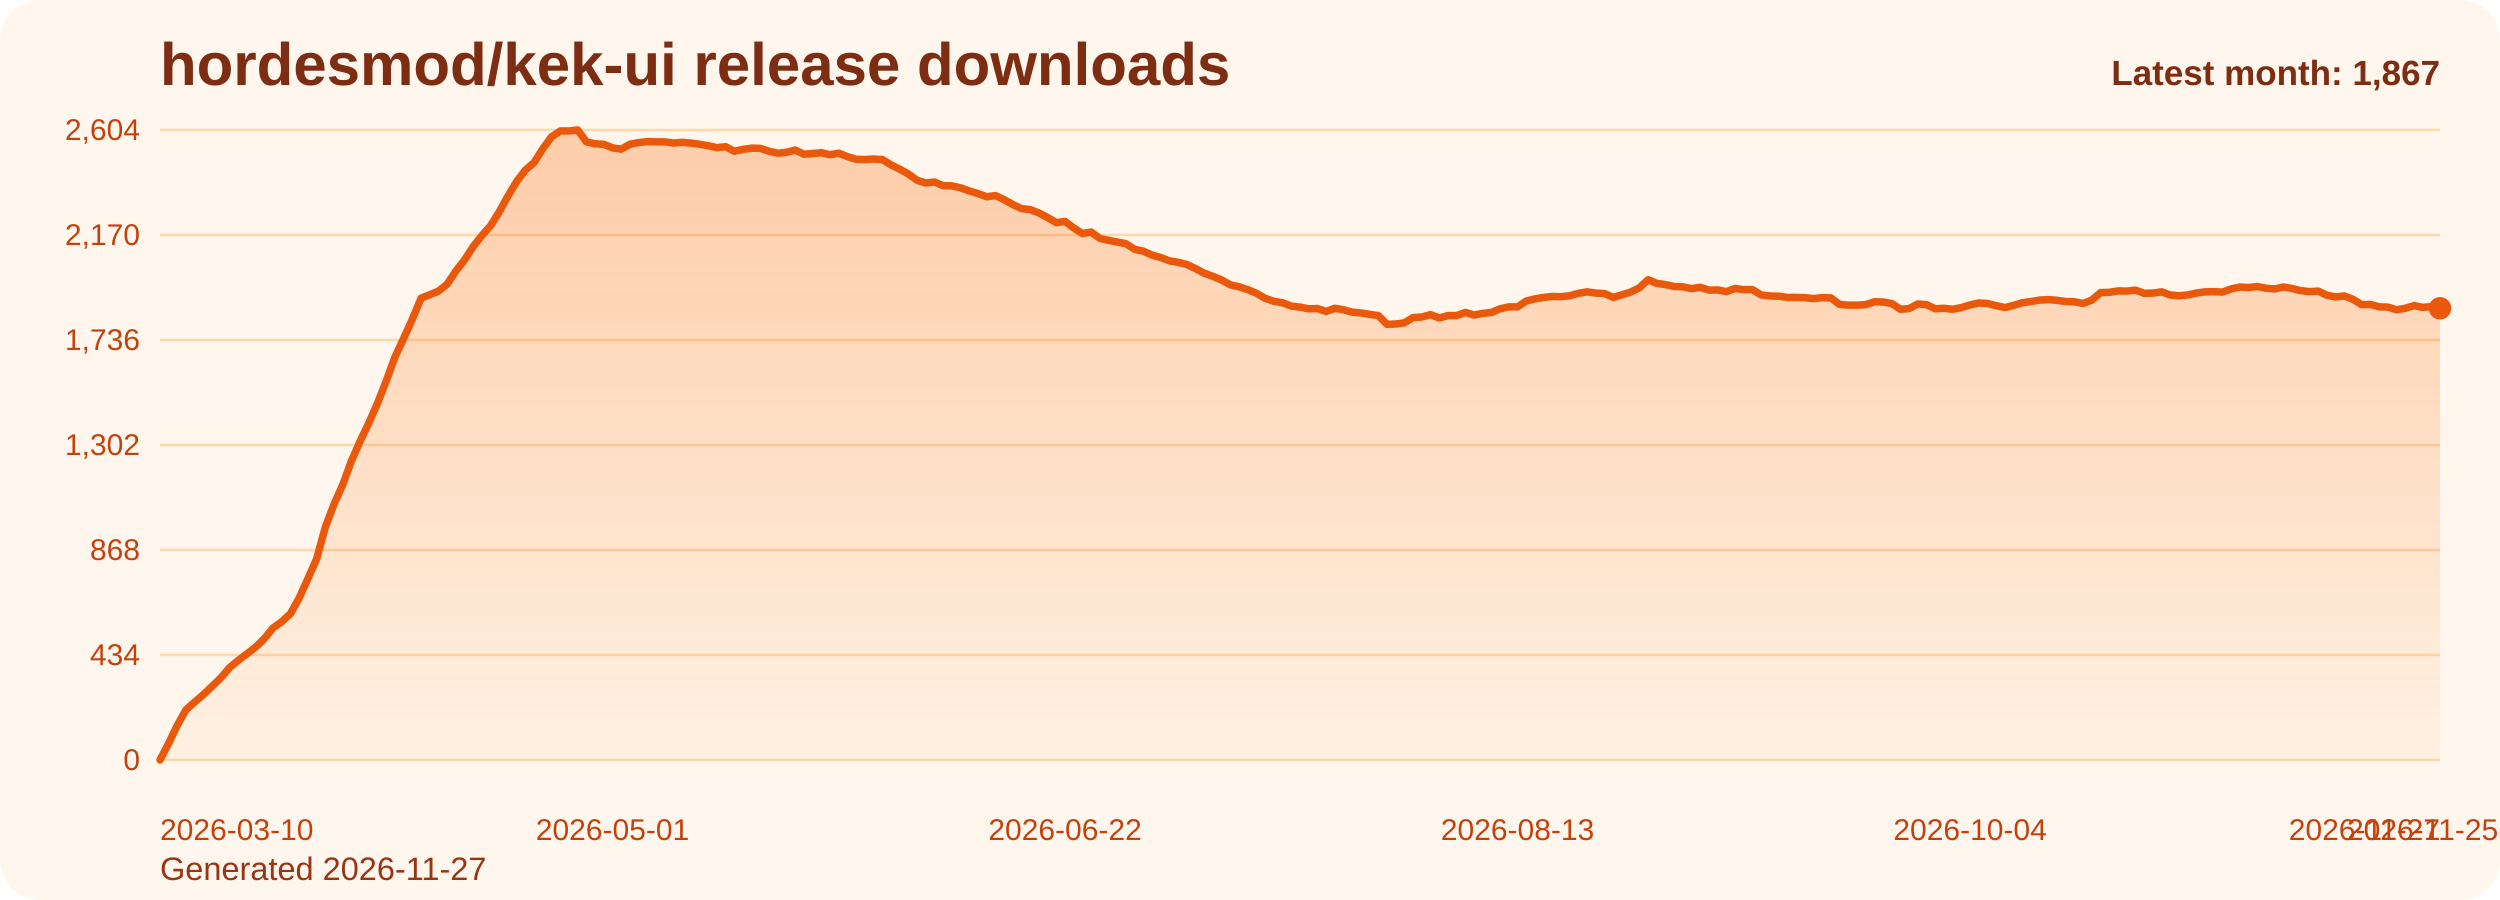
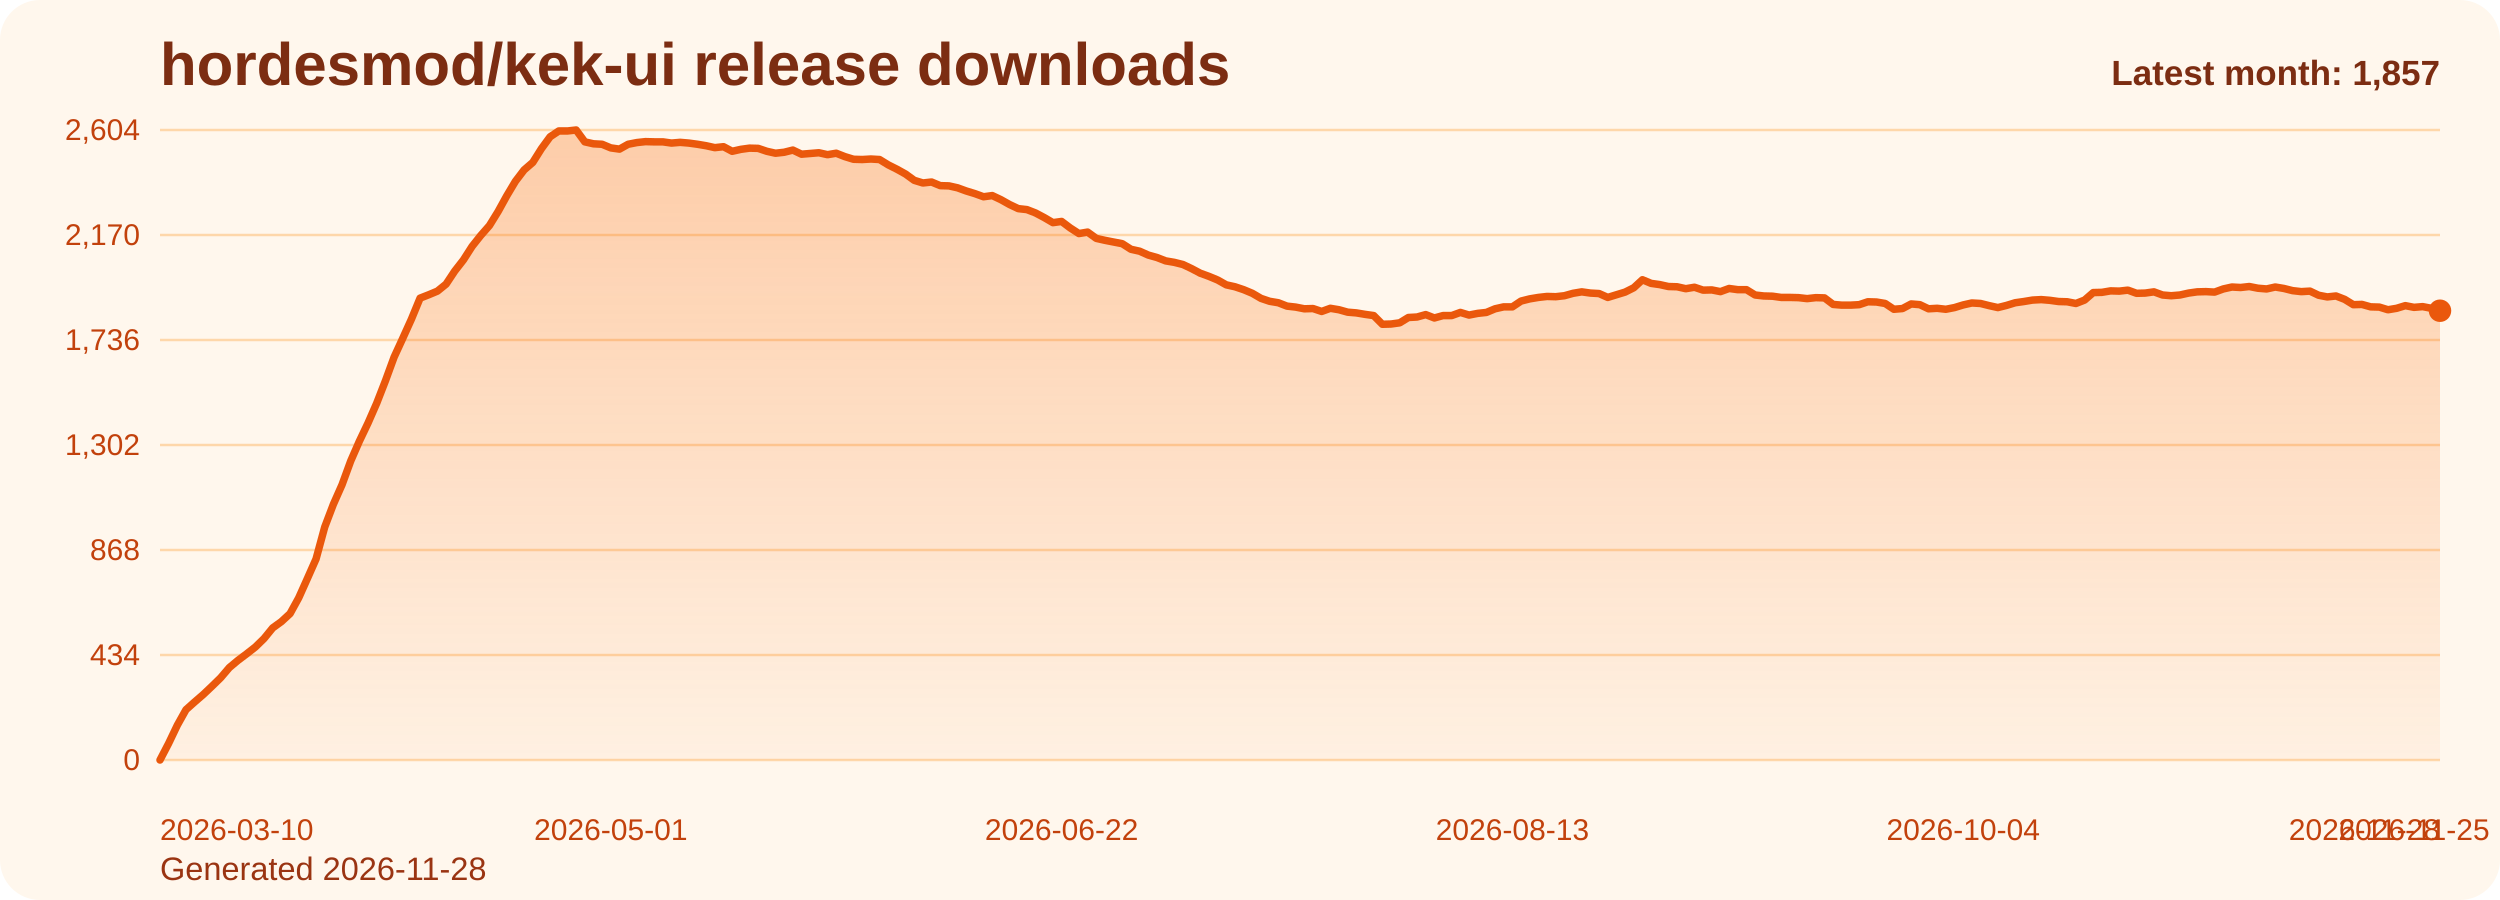
<svg xmlns="http://www.w3.org/2000/svg" viewBox="0 0 1000 360" role="img" aria-label="hordesmod/kek-ui release downloads chart">
  <defs>
    <linearGradient id="fill-monthly-orange" x1="0" y1="0" x2="0" y2="1">
      <stop offset="0%" stop-color="#f97316" stop-opacity="0.32" />
      <stop offset="100%" stop-color="#f97316" stop-opacity="0.05" />
    </linearGradient>
    <style>
      .bg { fill: #fff7ed; }
      .title { font: 700 24px Arial, sans-serif; fill: #7c2d12; }
      .sub { font: 400 13px Arial, sans-serif; fill: #9a3412; }
      .grid { stroke: #fed7aa; stroke-width: 1; }
      .axis { font: 400 12px Arial, sans-serif; fill: #c2410c; }
      .line { fill: none; stroke: #ea580c; stroke-width: 3; stroke-linecap: round; stroke-linejoin: round; }
      .dot { fill: #ea580c; }
      .value { font: 600 11px Arial, sans-serif; fill: #9a3412; }
      .latest { font: 700 14px Arial, sans-serif; fill: #7c2d12; }
    </style>
  </defs>
  <rect class="bg" x="0" y="0" width="1000" height="360" rx="16" />
  <text class="title" x="64" y="34">hordesmod/kek-ui release downloads</text>
-   <text class="sub" x="64" y="352">Generated 2026-11-27</text>
+   <text class="sub" x="64" y="352">Generated 2026-11-28</text>
  <line x1="64" y1="52.00" x2="976" y2="52.00" class="grid" />
  <text x="56" y="56.00" text-anchor="end" class="axis">2,604</text>
  <line x1="64" y1="94.00" x2="976" y2="94.00" class="grid" />
  <text x="56" y="98.00" text-anchor="end" class="axis">2,170</text>
  <line x1="64" y1="136.00" x2="976" y2="136.00" class="grid" />
  <text x="56" y="140.00" text-anchor="end" class="axis">1,736</text>
  <line x1="64" y1="178.00" x2="976" y2="178.00" class="grid" />
  <text x="56" y="182.00" text-anchor="end" class="axis">1,302</text>
  <line x1="64" y1="220.00" x2="976" y2="220.00" class="grid" />
  <text x="56" y="224.00" text-anchor="end" class="axis">868</text>
  <line x1="64" y1="262.00" x2="976" y2="262.00" class="grid" />
  <text x="56" y="266.00" text-anchor="end" class="axis">434</text>
  <line x1="64" y1="304.00" x2="976" y2="304.00" class="grid" />
  <text x="56" y="308.00" text-anchor="end" class="axis">0</text>
-   <path d="M 64.00 304 L 64.00 304.00 L 67.48 297.32 L 70.96 290.06 L 74.44 283.87 L 77.92 280.77 L 81.40 277.77 L 84.89 274.48 L 88.37 271.10 L 91.85 267.03 L 95.33 264.13 L 98.81 261.52 L 102.29 258.81 L 105.77 255.42 L 109.25 251.16 L 112.73 248.65 L 116.21 245.45 L 119.69 239.16 L 123.18 231.42 L 126.66 223.58 L 130.14 210.81 L 133.62 201.71 L 137.10 193.87 L 140.58 184.39 L 144.06 176.45 L 147.54 169.19 L 151.02 161.26 L 154.50 152.35 L 157.98 142.87 L 161.47 135.32 L 164.95 127.68 L 168.43 119.26 L 171.91 117.90 L 175.39 116.45 L 178.87 113.65 L 182.35 108.42 L 185.83 103.97 L 189.31 98.55 L 192.79 94.19 L 196.27 90.23 L 199.76 84.61 L 203.24 78.32 L 206.72 72.52 L 210.20 67.97 L 213.68 64.97 L 217.16 59.45 L 220.64 54.71 L 224.12 52.39 L 227.60 52.39 L 231.08 52.00 L 234.56 56.74 L 238.05 57.52 L 241.53 57.71 L 245.01 59.16 L 248.49 59.65 L 251.97 57.71 L 255.45 57.03 L 258.93 56.65 L 262.41 56.74 L 265.89 56.74 L 269.37 57.23 L 272.85 56.94 L 276.34 57.23 L 279.82 57.71 L 283.30 58.29 L 286.78 59.06 L 290.26 58.68 L 293.74 60.52 L 297.22 59.74 L 300.70 59.26 L 304.18 59.35 L 307.66 60.52 L 311.15 61.29 L 314.63 60.90 L 318.11 60.03 L 321.59 61.68 L 325.07 61.39 L 328.55 61.10 L 332.03 61.87 L 335.51 61.29 L 338.99 62.65 L 342.47 63.71 L 345.95 63.81 L 349.44 63.61 L 352.92 63.81 L 356.40 65.94 L 359.88 67.68 L 363.36 69.61 L 366.84 72.13 L 370.32 73.19 L 373.80 72.81 L 377.28 74.26 L 380.76 74.35 L 384.24 75.13 L 387.73 76.39 L 391.21 77.45 L 394.69 78.71 L 398.17 78.23 L 401.65 79.87 L 405.13 81.81 L 408.61 83.45 L 412.09 83.84 L 415.57 85.19 L 419.05 87.03 L 422.53 89.06 L 426.02 88.58 L 429.50 91.19 L 432.98 93.42 L 436.46 92.84 L 439.94 95.35 L 443.42 96.13 L 446.90 96.81 L 450.38 97.48 L 453.86 99.71 L 457.34 100.48 L 460.82 102.03 L 464.31 103.00 L 467.79 104.35 L 471.27 104.94 L 474.75 105.81 L 478.23 107.45 L 481.71 109.29 L 485.19 110.55 L 488.67 112.00 L 492.15 113.94 L 495.63 114.71 L 499.11 115.87 L 502.60 117.32 L 506.08 119.35 L 509.56 120.52 L 513.04 121.10 L 516.52 122.45 L 520.00 122.84 L 523.48 123.52 L 526.96 123.42 L 530.44 124.58 L 533.92 123.32 L 537.40 123.90 L 540.89 124.87 L 544.37 125.16 L 547.85 125.74 L 551.33 126.23 L 554.81 129.71 L 558.29 129.61 L 561.77 129.13 L 565.25 127.00 L 568.73 126.81 L 572.21 125.84 L 575.69 127.19 L 579.18 126.23 L 582.66 126.23 L 586.14 124.97 L 589.62 126.03 L 593.10 125.35 L 596.58 124.97 L 600.06 123.52 L 603.54 122.74 L 607.02 122.74 L 610.50 120.42 L 613.98 119.55 L 617.47 118.97 L 620.95 118.58 L 624.43 118.68 L 627.91 118.29 L 631.39 117.32 L 634.87 116.74 L 638.35 117.23 L 641.83 117.42 L 645.31 118.97 L 648.79 117.90 L 652.27 116.84 L 655.76 115.10 L 659.24 111.90 L 662.72 113.35 L 666.20 113.84 L 669.68 114.61 L 673.16 114.71 L 676.64 115.48 L 680.12 114.90 L 683.60 116.06 L 687.08 115.97 L 690.56 116.65 L 694.05 115.39 L 697.53 115.87 L 701.01 115.87 L 704.49 118.00 L 707.97 118.39 L 711.45 118.48 L 714.93 118.97 L 718.41 118.97 L 721.89 119.06 L 725.37 119.45 L 728.85 119.06 L 732.34 119.16 L 735.82 121.77 L 739.30 122.06 L 742.78 122.06 L 746.26 121.87 L 749.74 120.71 L 753.22 120.81 L 756.70 121.39 L 760.18 123.71 L 763.66 123.42 L 767.15 121.58 L 770.63 121.87 L 774.11 123.52 L 777.59 123.32 L 781.07 123.71 L 784.55 123.03 L 788.03 121.97 L 791.51 121.19 L 794.99 121.39 L 798.47 122.26 L 801.95 123.03 L 805.44 122.16 L 808.92 121.10 L 812.40 120.61 L 815.88 120.03 L 819.36 119.84 L 822.84 120.13 L 826.32 120.61 L 829.80 120.71 L 833.28 121.39 L 836.76 120.03 L 840.24 117.03 L 843.73 116.94 L 847.21 116.35 L 850.69 116.45 L 854.17 116.06 L 857.65 117.32 L 861.13 117.23 L 864.61 116.74 L 868.09 118.00 L 871.57 118.29 L 875.05 118.00 L 878.53 117.23 L 882.02 116.74 L 885.50 116.65 L 888.98 116.84 L 892.46 115.58 L 895.94 114.81 L 899.42 115.00 L 902.90 114.61 L 906.38 115.29 L 909.86 115.58 L 913.34 114.81 L 916.82 115.39 L 920.31 116.26 L 923.79 116.65 L 927.27 116.45 L 930.75 118.10 L 934.23 118.77 L 937.71 118.39 L 941.19 119.74 L 944.67 121.87 L 948.15 121.77 L 951.63 122.74 L 955.11 122.84 L 958.60 123.90 L 962.08 123.32 L 965.56 122.26 L 969.04 122.94 L 972.52 122.65 L 976.00 123.32 L 976.00 304 Z" fill="url(#fill-monthly-orange)" />
-   <polyline class="line" points="64.00,304.00 67.48,297.32 70.96,290.06 74.44,283.87 77.92,280.77 81.40,277.77 84.89,274.48 88.37,271.10 91.85,267.03 95.33,264.13 98.81,261.52 102.29,258.81 105.77,255.42 109.25,251.16 112.73,248.65 116.21,245.45 119.69,239.16 123.18,231.42 126.66,223.58 130.14,210.81 133.62,201.71 137.10,193.87 140.58,184.39 144.06,176.45 147.54,169.19 151.02,161.26 154.50,152.35 157.98,142.87 161.47,135.32 164.95,127.68 168.43,119.26 171.91,117.90 175.39,116.45 178.87,113.65 182.35,108.42 185.83,103.97 189.31,98.55 192.79,94.19 196.27,90.23 199.76,84.61 203.24,78.32 206.72,72.52 210.20,67.97 213.68,64.97 217.16,59.45 220.64,54.71 224.12,52.39 227.60,52.39 231.08,52.00 234.56,56.74 238.05,57.52 241.53,57.71 245.01,59.16 248.49,59.65 251.97,57.71 255.45,57.03 258.93,56.65 262.41,56.74 265.89,56.74 269.37,57.23 272.85,56.94 276.34,57.23 279.82,57.71 283.30,58.29 286.78,59.06 290.26,58.68 293.74,60.52 297.22,59.74 300.70,59.26 304.18,59.35 307.66,60.52 311.15,61.29 314.63,60.90 318.11,60.03 321.59,61.68 325.07,61.39 328.55,61.10 332.03,61.87 335.51,61.29 338.99,62.65 342.47,63.71 345.95,63.81 349.44,63.61 352.92,63.81 356.40,65.94 359.88,67.68 363.36,69.61 366.84,72.13 370.32,73.19 373.80,72.81 377.28,74.26 380.76,74.35 384.24,75.13 387.73,76.39 391.21,77.45 394.69,78.71 398.17,78.23 401.65,79.87 405.13,81.81 408.61,83.45 412.09,83.84 415.57,85.19 419.05,87.03 422.53,89.06 426.02,88.58 429.50,91.19 432.98,93.42 436.46,92.84 439.94,95.35 443.42,96.13 446.90,96.81 450.38,97.48 453.86,99.71 457.34,100.48 460.82,102.03 464.31,103.00 467.79,104.35 471.27,104.94 474.75,105.81 478.23,107.45 481.71,109.29 485.19,110.55 488.67,112.00 492.15,113.94 495.63,114.71 499.11,115.87 502.60,117.32 506.08,119.35 509.56,120.52 513.04,121.10 516.52,122.45 520.00,122.84 523.48,123.52 526.96,123.42 530.44,124.58 533.92,123.32 537.40,123.90 540.89,124.87 544.37,125.16 547.85,125.74 551.33,126.23 554.81,129.71 558.29,129.61 561.77,129.13 565.25,127.00 568.73,126.81 572.21,125.84 575.69,127.19 579.18,126.23 582.66,126.23 586.14,124.97 589.62,126.03 593.10,125.35 596.58,124.97 600.06,123.52 603.54,122.74 607.02,122.74 610.50,120.42 613.98,119.55 617.47,118.97 620.95,118.58 624.43,118.68 627.91,118.29 631.39,117.32 634.87,116.74 638.35,117.23 641.83,117.42 645.31,118.97 648.79,117.90 652.27,116.84 655.76,115.10 659.24,111.90 662.72,113.35 666.20,113.84 669.68,114.61 673.16,114.71 676.64,115.48 680.12,114.90 683.60,116.06 687.08,115.97 690.56,116.65 694.05,115.39 697.53,115.87 701.01,115.87 704.49,118.00 707.97,118.39 711.45,118.48 714.93,118.97 718.41,118.97 721.89,119.06 725.37,119.45 728.85,119.06 732.34,119.16 735.82,121.77 739.30,122.06 742.78,122.06 746.26,121.87 749.74,120.71 753.22,120.81 756.70,121.39 760.18,123.71 763.66,123.42 767.15,121.58 770.63,121.87 774.11,123.52 777.59,123.32 781.07,123.71 784.55,123.03 788.03,121.97 791.51,121.19 794.99,121.39 798.47,122.26 801.95,123.03 805.44,122.16 808.92,121.10 812.40,120.61 815.88,120.03 819.36,119.84 822.84,120.13 826.32,120.61 829.80,120.71 833.28,121.39 836.76,120.03 840.24,117.03 843.73,116.94 847.21,116.35 850.69,116.45 854.17,116.06 857.65,117.32 861.13,117.23 864.61,116.74 868.09,118.00 871.57,118.29 875.05,118.00 878.53,117.23 882.02,116.74 885.50,116.65 888.98,116.84 892.46,115.58 895.94,114.81 899.42,115.00 902.90,114.61 906.38,115.29 909.86,115.58 913.34,114.81 916.82,115.39 920.31,116.26 923.79,116.65 927.27,116.45 930.75,118.10 934.23,118.77 937.71,118.39 941.19,119.74 944.67,121.87 948.15,121.77 951.63,122.74 955.11,122.84 958.60,123.90 962.08,123.32 965.56,122.26 969.04,122.94 972.52,122.65 976.00,123.32" />
-   <circle class="dot" cx="976.00" cy="123.32" r="4.5" />
+   <path d="M 64.00 304 L 64.00 304.00 L 67.47 297.32 L 70.94 290.06 L 74.40 283.87 L 77.87 280.77 L 81.34 277.77 L 84.81 274.48 L 88.27 271.10 L 91.74 267.03 L 95.21 264.13 L 98.68 261.52 L 102.14 258.81 L 105.61 255.42 L 109.08 251.16 L 112.55 248.65 L 116.02 245.45 L 119.48 239.16 L 122.95 231.42 L 126.42 223.58 L 129.89 210.81 L 133.35 201.71 L 136.82 193.87 L 140.29 184.39 L 143.76 176.45 L 147.22 169.19 L 150.69 161.26 L 154.16 152.35 L 157.63 142.87 L 161.10 135.32 L 164.56 127.68 L 168.03 119.26 L 171.50 117.90 L 174.97 116.45 L 178.43 113.65 L 181.90 108.42 L 185.37 103.97 L 188.84 98.55 L 192.30 94.19 L 195.77 90.23 L 199.24 84.61 L 202.71 78.32 L 206.17 72.52 L 209.64 67.97 L 213.11 64.97 L 216.58 59.45 L 220.05 54.71 L 223.51 52.39 L 226.98 52.39 L 230.45 52.00 L 233.92 56.74 L 237.38 57.52 L 240.85 57.71 L 244.32 59.16 L 247.79 59.65 L 251.25 57.71 L 254.72 57.03 L 258.19 56.65 L 261.66 56.74 L 265.13 56.74 L 268.59 57.23 L 272.06 56.94 L 275.53 57.23 L 279.00 57.71 L 282.46 58.29 L 285.93 59.06 L 289.40 58.68 L 292.87 60.52 L 296.33 59.74 L 299.80 59.26 L 303.27 59.35 L 306.74 60.52 L 310.21 61.29 L 313.67 60.90 L 317.14 60.03 L 320.61 61.68 L 324.08 61.39 L 327.54 61.10 L 331.01 61.87 L 334.48 61.29 L 337.95 62.65 L 341.41 63.71 L 344.88 63.81 L 348.35 63.61 L 351.82 63.81 L 355.29 65.94 L 358.75 67.68 L 362.22 69.61 L 365.69 72.13 L 369.16 73.19 L 372.62 72.81 L 376.09 74.26 L 379.56 74.35 L 383.03 75.13 L 386.49 76.39 L 389.96 77.45 L 393.43 78.71 L 396.90 78.23 L 400.37 79.87 L 403.83 81.81 L 407.30 83.45 L 410.77 83.84 L 414.24 85.19 L 417.70 87.03 L 421.17 89.06 L 424.64 88.58 L 428.11 91.19 L 431.57 93.42 L 435.04 92.84 L 438.51 95.35 L 441.98 96.13 L 445.44 96.81 L 448.91 97.48 L 452.38 99.71 L 455.85 100.48 L 459.32 102.03 L 462.78 103.00 L 466.25 104.35 L 469.72 104.94 L 473.19 105.81 L 476.65 107.45 L 480.12 109.29 L 483.59 110.55 L 487.06 112.00 L 490.52 113.94 L 493.99 114.71 L 497.46 115.87 L 500.93 117.32 L 504.40 119.35 L 507.86 120.52 L 511.33 121.10 L 514.80 122.45 L 518.27 122.84 L 521.73 123.52 L 525.20 123.42 L 528.67 124.58 L 532.14 123.32 L 535.60 123.90 L 539.07 124.87 L 542.54 125.16 L 546.01 125.74 L 549.48 126.23 L 552.94 129.71 L 556.41 129.61 L 559.88 129.13 L 563.35 127.00 L 566.81 126.81 L 570.28 125.84 L 573.75 127.19 L 577.22 126.23 L 580.68 126.23 L 584.15 124.97 L 587.62 126.03 L 591.09 125.35 L 594.56 124.97 L 598.02 123.52 L 601.49 122.74 L 604.96 122.74 L 608.43 120.42 L 611.89 119.55 L 615.36 118.97 L 618.83 118.58 L 622.30 118.68 L 625.76 118.29 L 629.23 117.32 L 632.70 116.74 L 636.17 117.23 L 639.63 117.42 L 643.10 118.97 L 646.57 117.90 L 650.04 116.84 L 653.51 115.10 L 656.97 111.90 L 660.44 113.35 L 663.91 113.84 L 667.38 114.61 L 670.84 114.71 L 674.31 115.48 L 677.78 114.90 L 681.25 116.06 L 684.71 115.97 L 688.18 116.65 L 691.65 115.39 L 695.12 115.87 L 698.59 115.87 L 702.05 118.00 L 705.52 118.39 L 708.99 118.48 L 712.46 118.97 L 715.92 118.97 L 719.39 119.06 L 722.86 119.45 L 726.33 119.06 L 729.79 119.16 L 733.26 121.77 L 736.73 122.06 L 740.20 122.06 L 743.67 121.87 L 747.13 120.71 L 750.60 120.81 L 754.07 121.39 L 757.54 123.71 L 761.00 123.42 L 764.47 121.58 L 767.94 121.87 L 771.41 123.52 L 774.87 123.32 L 778.34 123.71 L 781.81 123.03 L 785.28 121.97 L 788.75 121.19 L 792.21 121.39 L 795.68 122.26 L 799.15 123.03 L 802.62 122.16 L 806.08 121.10 L 809.55 120.61 L 813.02 120.03 L 816.49 119.84 L 819.95 120.13 L 823.42 120.61 L 826.89 120.71 L 830.36 121.39 L 833.83 120.03 L 837.29 117.03 L 840.76 116.94 L 844.23 116.35 L 847.70 116.45 L 851.16 116.06 L 854.63 117.32 L 858.10 117.23 L 861.57 116.74 L 865.03 118.00 L 868.50 118.29 L 871.97 118.00 L 875.44 117.23 L 878.90 116.74 L 882.37 116.65 L 885.84 116.84 L 889.31 115.58 L 892.78 114.81 L 896.24 115.00 L 899.71 114.61 L 903.18 115.29 L 906.65 115.58 L 910.11 114.81 L 913.58 115.39 L 917.05 116.26 L 920.52 116.65 L 923.98 116.45 L 927.45 118.10 L 930.92 118.77 L 934.39 118.39 L 937.86 119.74 L 941.32 121.87 L 944.79 121.77 L 948.26 122.74 L 951.73 122.84 L 955.19 123.90 L 958.66 123.32 L 962.13 122.26 L 965.60 122.94 L 969.06 122.65 L 972.53 123.32 L 976.00 124.29 L 976.00 304 Z" fill="url(#fill-monthly-orange)" />
+   <polyline class="line" points="64.00,304.00 67.47,297.32 70.94,290.06 74.40,283.87 77.87,280.77 81.34,277.77 84.81,274.48 88.27,271.10 91.74,267.03 95.21,264.13 98.68,261.52 102.14,258.81 105.61,255.42 109.08,251.16 112.55,248.65 116.02,245.45 119.48,239.16 122.95,231.42 126.42,223.58 129.89,210.81 133.35,201.71 136.82,193.87 140.29,184.39 143.76,176.45 147.22,169.19 150.69,161.26 154.16,152.35 157.63,142.87 161.10,135.32 164.56,127.68 168.03,119.26 171.50,117.90 174.97,116.45 178.43,113.65 181.90,108.42 185.37,103.97 188.84,98.55 192.30,94.19 195.77,90.23 199.24,84.61 202.71,78.32 206.17,72.52 209.64,67.97 213.11,64.97 216.58,59.45 220.05,54.71 223.51,52.39 226.98,52.39 230.45,52.00 233.92,56.74 237.38,57.52 240.85,57.71 244.32,59.16 247.79,59.65 251.25,57.71 254.72,57.03 258.19,56.65 261.66,56.74 265.13,56.74 268.59,57.23 272.06,56.94 275.53,57.23 279.00,57.71 282.46,58.29 285.93,59.06 289.40,58.68 292.87,60.52 296.33,59.74 299.80,59.26 303.27,59.35 306.74,60.52 310.21,61.29 313.67,60.90 317.14,60.03 320.61,61.68 324.08,61.39 327.54,61.10 331.01,61.87 334.48,61.29 337.95,62.65 341.41,63.71 344.88,63.81 348.35,63.61 351.82,63.81 355.29,65.94 358.75,67.68 362.22,69.61 365.69,72.13 369.16,73.19 372.62,72.81 376.09,74.26 379.56,74.35 383.03,75.13 386.49,76.39 389.96,77.45 393.43,78.71 396.90,78.23 400.37,79.87 403.83,81.81 407.30,83.45 410.77,83.84 414.24,85.19 417.70,87.03 421.17,89.06 424.64,88.58 428.11,91.19 431.57,93.42 435.04,92.84 438.51,95.35 441.98,96.13 445.44,96.81 448.91,97.48 452.38,99.71 455.85,100.48 459.32,102.03 462.78,103.00 466.25,104.35 469.72,104.94 473.19,105.81 476.65,107.45 480.12,109.29 483.59,110.55 487.06,112.00 490.52,113.94 493.99,114.71 497.46,115.87 500.93,117.32 504.40,119.35 507.86,120.52 511.33,121.10 514.80,122.45 518.27,122.84 521.73,123.52 525.20,123.42 528.67,124.58 532.14,123.32 535.60,123.90 539.07,124.87 542.54,125.16 546.01,125.74 549.48,126.23 552.94,129.71 556.41,129.61 559.88,129.13 563.35,127.00 566.81,126.81 570.28,125.84 573.75,127.19 577.22,126.23 580.68,126.23 584.15,124.97 587.62,126.03 591.09,125.35 594.56,124.97 598.02,123.52 601.49,122.74 604.96,122.74 608.43,120.42 611.89,119.55 615.36,118.97 618.83,118.58 622.30,118.68 625.76,118.29 629.23,117.32 632.70,116.74 636.17,117.23 639.63,117.42 643.10,118.97 646.57,117.90 650.04,116.84 653.51,115.10 656.97,111.90 660.44,113.35 663.91,113.84 667.38,114.61 670.84,114.71 674.31,115.48 677.78,114.90 681.25,116.06 684.71,115.97 688.18,116.65 691.65,115.39 695.12,115.87 698.59,115.87 702.05,118.00 705.52,118.39 708.99,118.48 712.46,118.97 715.92,118.97 719.39,119.06 722.86,119.45 726.33,119.06 729.79,119.16 733.26,121.77 736.73,122.06 740.20,122.06 743.67,121.87 747.13,120.71 750.60,120.81 754.07,121.39 757.54,123.71 761.00,123.42 764.47,121.58 767.94,121.87 771.41,123.52 774.87,123.32 778.34,123.71 781.81,123.03 785.28,121.97 788.75,121.19 792.21,121.39 795.68,122.26 799.15,123.03 802.62,122.16 806.08,121.10 809.55,120.61 813.02,120.03 816.49,119.84 819.95,120.13 823.42,120.61 826.89,120.71 830.36,121.39 833.83,120.03 837.29,117.03 840.76,116.94 844.23,116.35 847.70,116.45 851.16,116.06 854.63,117.32 858.10,117.23 861.57,116.74 865.03,118.00 868.50,118.29 871.97,118.00 875.44,117.23 878.90,116.74 882.37,116.65 885.84,116.84 889.31,115.58 892.78,114.81 896.24,115.00 899.71,114.61 903.18,115.29 906.65,115.58 910.11,114.81 913.58,115.39 917.05,116.26 920.52,116.65 923.98,116.45 927.45,118.10 930.92,118.77 934.39,118.39 937.86,119.74 941.32,121.87 944.79,121.77 948.26,122.74 951.73,122.84 955.19,123.90 958.66,123.32 962.13,122.26 965.60,122.94 969.06,122.65 972.53,123.32 976.00,124.29" />
+   <circle class="dot" cx="976.00" cy="124.29" r="4.5" />
  <text class="axis" x="64.00" y="336" text-anchor="start">2026-03-10</text>
-   <text class="axis" x="245.01" y="336" text-anchor="middle">2026-05-01</text>
-   <text class="axis" x="426.02" y="336" text-anchor="middle">2026-06-22</text>
-   <text class="axis" x="607.02" y="336" text-anchor="middle">2026-08-13</text>
-   <text class="axis" x="788.03" y="336" text-anchor="middle">2026-10-04</text>
-   <text class="axis" x="969.04" y="336" text-anchor="middle">2026-11-25</text>
-   <text class="axis" x="976.00" y="336" text-anchor="end">2026-11-27</text>
-   <text class="latest" x="976" y="34" text-anchor="end">Latest month: 1,867</text>
+   <text class="axis" x="244.32" y="336" text-anchor="middle">2026-05-01</text>
+   <text class="axis" x="424.64" y="336" text-anchor="middle">2026-06-22</text>
+   <text class="axis" x="604.96" y="336" text-anchor="middle">2026-08-13</text>
+   <text class="axis" x="785.28" y="336" text-anchor="middle">2026-10-04</text>
+   <text class="axis" x="965.60" y="336" text-anchor="middle">2026-11-25</text>
+   <text class="axis" x="976.00" y="336" text-anchor="end">2026-11-28</text>
+   <text class="latest" x="976" y="34" text-anchor="end">Latest month: 1,857</text>
</svg>
